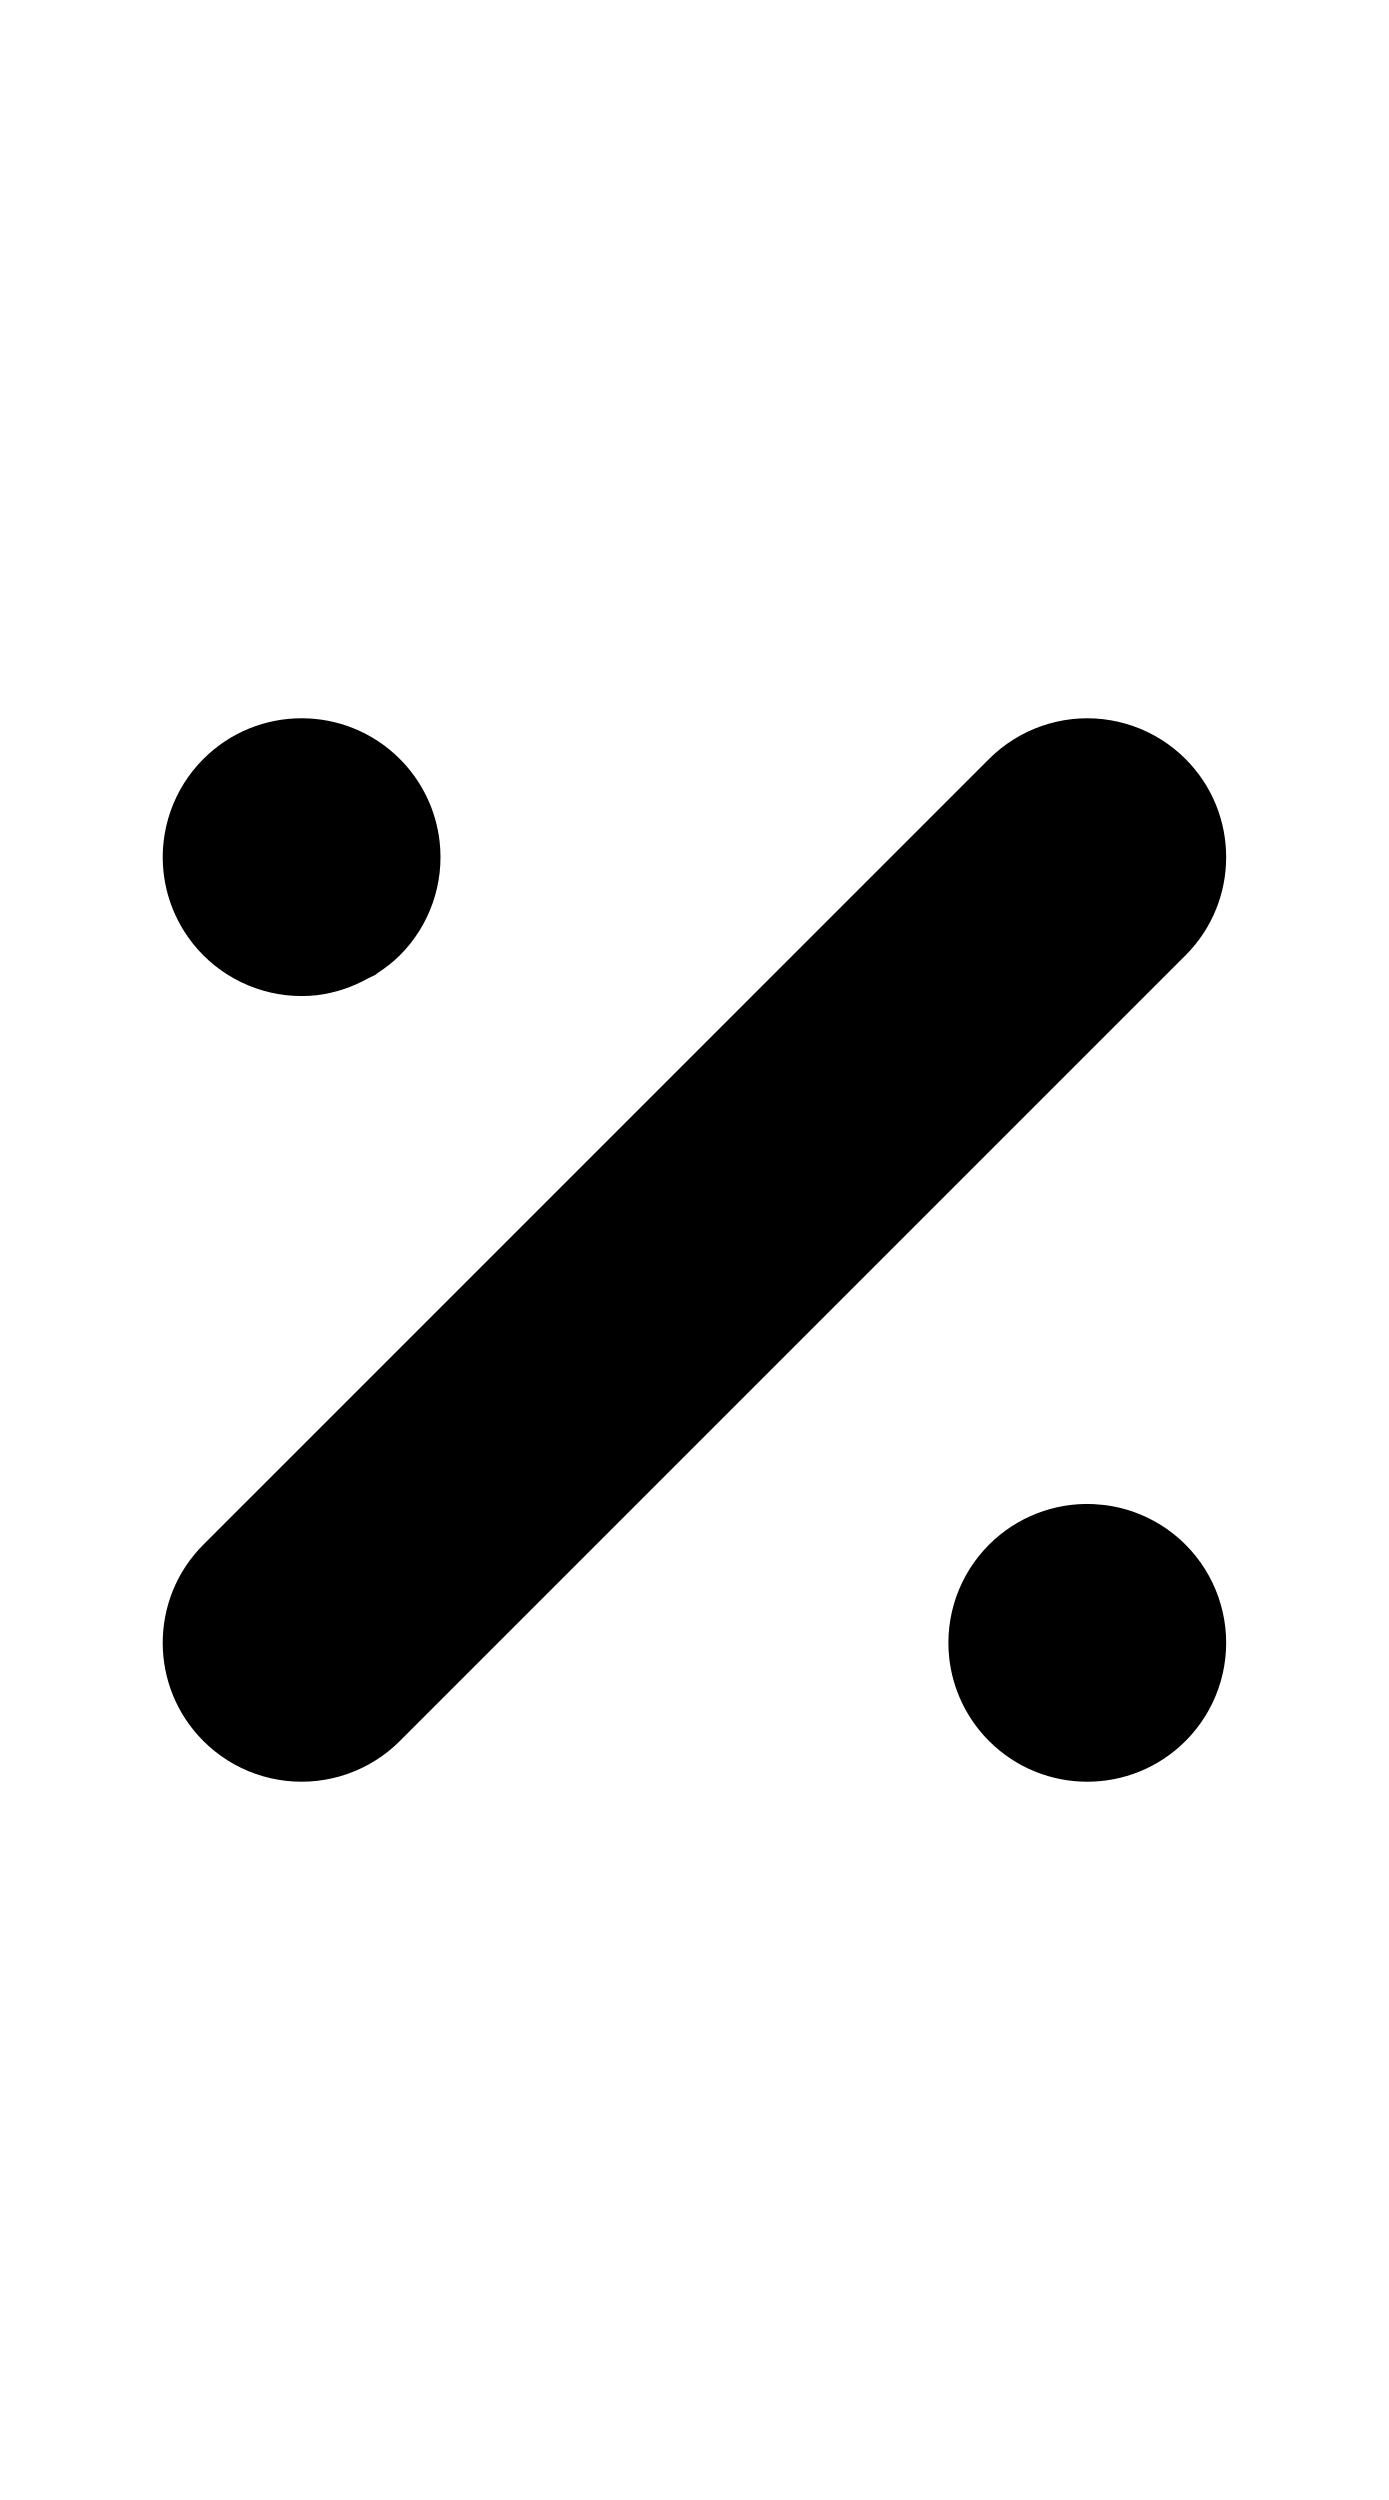
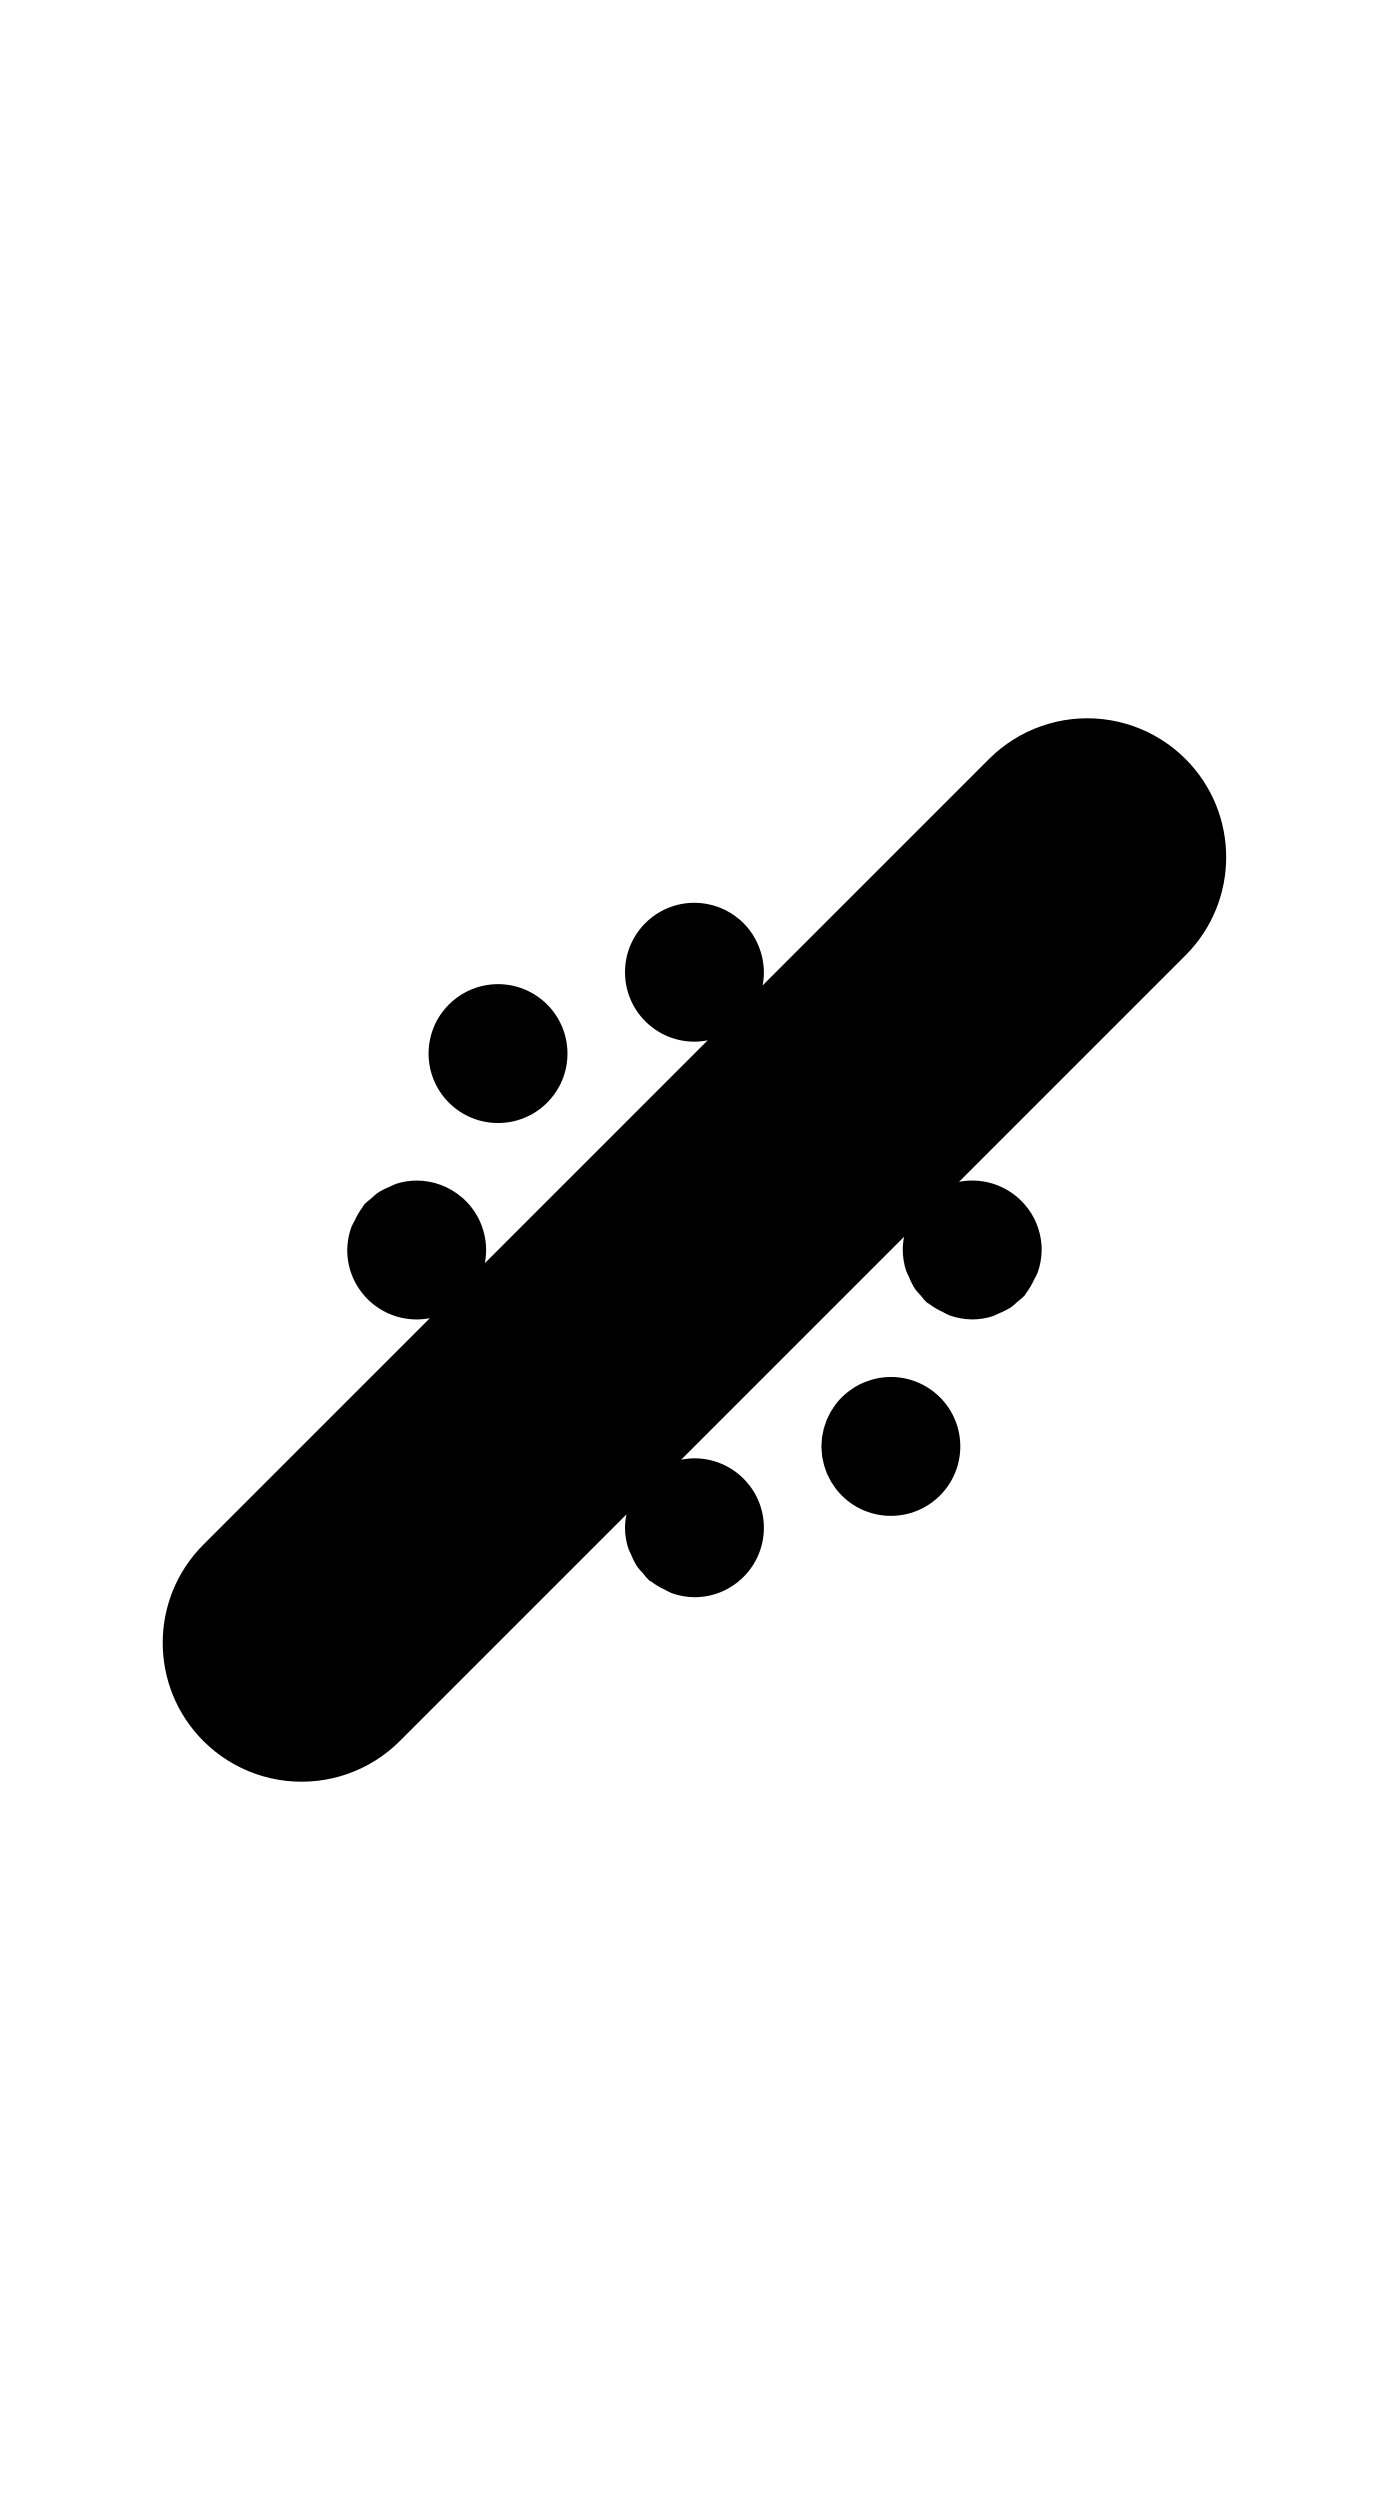
- <svg xmlns="http://www.w3.org/2000/svg" width="500" height="900">
-   <path d="M73.222 273.222a50 50 0 0 0-11.837 18.841 50 50 0 0 0-2.491 10.916 50 50 0 0 0 7.348 32.2 50 50 0 0 0 6.98 8.754 50 50 0 0 0 8.755 6.98 50 50 0 0 0 21.003 7.351 50 50 0 0 0 11.196-.001 50 50 0 0 0 18.39-6.09 50 50 0 0 0 2.614-1.257 50 50 0 0 0 .001-.001 50 50 0 0 0 .885-.707 50 50 0 0 0 7.868-6.274 50 50 0 0 0 6.98-8.753 50 50 0 0 0 7.349-21.005 50 50 0 0 0 0-11.195 50 50 0 0 0 .001-.001 50 50 0 0 0-14.329-29.755l-.001-.005a50 50 0 0 0-70.71.002 50 50 0 0 0 0 .001l-.002-.001zm282.844 282.844a50 50 0 0 0-14.33 40.954 50 50 0 0 0 14.329 29.755l.001.005a50 50 0 0 0 70.71-.002 50 50 0 0 0 0-.001l.002.001a50 50 0 0 0 11.837-18.841 50 50 0 0 0 2.491-10.916 50 50 0 0 0-14.328-40.954 50 50 0 0 0-25.097-13.581 50 50 0 0 0-4.074-.68 50 50 0 0 0-.001 0 50 50 0 0 0-1.888-.156 50 50 0 0 0-2.23-.184 50 50 0 0 0-37.422 14.6zm29.758-297.173a50 50 0 0 0-21.004 7.35 50 50 0 0 0-8.752 6.98h-.002L73.225 556.064l-.002.002h-.002a50 50 0 0 0 .002 70.71 50 50 0 0 0 0 .001 50 50 0 0 0 18.84 11.838 50 50 0 0 0 10.916 2.49 50 50 0 0 0 40.953-14.328h.002l282.841-282.841.002-.002h.002a50 50 0 0 0-.002-70.71 50 50 0 0 0 0-.001 50 50 0 0 0-18.84-11.838 50 50 0 0 0-10.916-2.49 50 50 0 0 0-11.197-.002z" />
+ <svg xmlns="http://www.w3.org/2000/svg" width="500" height="900" version="1.1" id="svg4">
+   <defs id="defs4" />
+   <path id="path1" d="M 391.422 258.58 A 50 50 0 0 0 385.824 258.893 A 50 50 0 0 0 364.82 266.242 A 50 50 0 0 0 356.068 273.223 L 356.066 273.223 L 274.545 354.744 A 25 25 0 0 0 275 350 A 25 25 0 0 0 274.744 346.574 A 25 25 0 0 0 274.023 343.217 A 25 25 0 0 0 273.85 342.658 A 25 25 0 0 0 271.162 336.771 A 25 25 0 0 0 270.891 336.322 A 25 25 0 0 0 266.418 331.162 A 25 25 0 0 0 266.371 331.107 A 25 25 0 0 0 266.279 331.053 A 25 25 0 0 0 258.768 326.594 A 25 25 0 0 0 258.67 326.564 A 25 25 0 0 0 250 325 A 25 25 0 0 0 225 350 A 25 25 0 0 0 250 375 A 25 25 0 0 0 254.785 374.504 L 174.547 454.742 A 25 25 0 0 0 175 450 A 25 25 0 0 0 174.82 447.035 A 25 25 0 0 0 174.799 446.885 A 25 25 0 0 0 174.291 444.115 A 25 25 0 0 0 174.227 443.865 A 25 25 0 0 0 173.41 441.248 A 25 25 0 0 0 173.311 440.992 A 25 25 0 0 0 172.197 438.518 A 25 25 0 0 0 172.055 438.246 A 25 25 0 0 0 170.656 435.936 A 25 25 0 0 0 170.492 435.693 A 25 25 0 0 0 168.812 433.549 A 25 25 0 0 0 168.635 433.344 A 25 25 0 0 0 166.682 431.391 A 25 25 0 0 0 166.516 431.238 A 25 25 0 0 0 166.371 431.105 A 25 25 0 0 0 166.268 431.045 A 25 25 0 0 0 158.768 426.594 A 25 25 0 0 0 158.67 426.564 A 25 25 0 0 0 150 425 A 25 25 0 0 0 142.617 426.168 A 25 25 0 0 0 140.352 427.203 A 25 25 0 0 0 135.908 429.467 A 25 25 0 0 0 133.686 431.395 A 25 25 0 0 0 131.107 433.629 A 25 25 0 0 0 130.605 434.475 A 25 25 0 0 0 127.725 439.33 A 25 25 0 0 0 126.488 441.756 A 25 25 0 0 0 125 450 A 25 25 0 0 0 150 475 A 25 25 0 0 0 154.742 474.547 L 73.225 556.064 L 73.223 556.066 L 73.221 556.066 A 50 50 0 0 0 73.223 626.775 A 50 50 0 0 0 73.223 626.777 A 50 50 0 0 0 92.062 638.615 A 50 50 0 0 0 102.979 641.105 A 50 50 0 0 0 143.932 626.777 L 143.934 626.777 L 225.516 545.195 A 25 25 0 0 0 225 550 A 25 25 0 0 0 226.168 557.383 A 25 25 0 0 0 227.203 559.648 A 25 25 0 0 0 229.467 564.092 A 25 25 0 0 0 231.395 566.314 A 25 25 0 0 0 233.629 568.893 A 25 25 0 0 0 234.475 569.395 A 25 25 0 0 0 239.33 572.275 A 25 25 0 0 0 241.756 573.512 A 25 25 0 0 0 250 575 A 25 25 0 0 0 275 550 A 25 25 0 0 0 250 525 A 25 25 0 0 0 245.215 525.496 L 325.453 445.258 A 25 25 0 0 0 325 450 A 25 25 0 0 0 326.17 457.389 A 25 25 0 0 0 327.191 459.627 A 25 25 0 0 0 329.467 464.092 A 25 25 0 0 0 331.387 466.307 A 25 25 0 0 0 333.629 468.895 A 25 25 0 0 0 334.479 469.398 A 25 25 0 0 0 339.324 472.273 A 25 25 0 0 0 341.756 473.512 A 25 25 0 0 0 350 475 A 25 25 0 0 0 357.383 473.832 A 25 25 0 0 0 359.648 472.797 A 25 25 0 0 0 364.092 470.533 A 25 25 0 0 0 366.314 468.605 A 25 25 0 0 0 368.893 466.371 A 25 25 0 0 0 369.395 465.525 A 25 25 0 0 0 372.275 460.67 A 25 25 0 0 0 373.512 458.244 A 25 25 0 0 0 375 450 A 25 25 0 0 0 350 425 A 25 25 0 0 0 345.258 425.453 L 426.775 343.936 L 426.777 343.934 L 426.779 343.934 A 50 50 0 0 0 426.777 273.225 A 50 50 0 0 0 426.777 273.223 A 50 50 0 0 0 407.938 261.385 A 50 50 0 0 0 397.021 258.895 A 50 50 0 0 0 391.422 258.58 z M 178.729 354.295 A 25 25 0 0 0 175.379 354.596 A 25 25 0 0 0 161.611 361.611 A 25 25 0 0 0 161.611 396.967 A 25 25 0 0 0 196.967 396.967 A 25 25 0 0 0 196.967 361.611 A 25 25 0 0 0 178.729 354.295 z M 320.148 495.719 A 25 25 0 0 0 316.799 496.02 A 25 25 0 0 0 313.961 496.652 A 25 25 0 0 0 313.082 496.938 A 25 25 0 0 0 311.191 497.619 A 25 25 0 0 0 310.24 498.043 A 25 25 0 0 0 309.359 498.436 A 25 25 0 0 0 308.521 498.92 A 25 25 0 0 0 307.627 499.436 A 25 25 0 0 0 305.949 500.576 A 25 25 0 0 0 305.217 501.109 A 25 25 0 0 0 305.211 501.113 A 25 25 0 0 0 303.033 503.033 A 25 25 0 0 0 300.877 505.492 A 25 25 0 0 0 300.85 505.531 A 25 25 0 0 0 300.215 506.482 A 25 25 0 0 0 299.021 508.291 A 25 25 0 0 0 299.02 508.293 A 25 25 0 0 0 298.4 509.549 A 25 25 0 0 0 297.568 511.275 A 25 25 0 0 0 297.109 512.629 A 25 25 0 0 0 296.525 514.428 A 25 25 0 0 0 296.525 514.43 A 25 25 0 0 0 296.242 515.852 A 25 25 0 0 0 295.924 517.447 A 25 25 0 0 0 295.908 517.686 A 25 25 0 0 0 295.811 519.199 A 25 25 0 0 0 295.711 520.711 A 25 25 0 0 0 295.729 520.992 A 25 25 0 0 0 295.828 522.521 A 25 25 0 0 0 295.988 524.301 A 25 25 0 0 0 296.018 524.621 A 25 25 0 0 0 296.336 526.045 A 25 25 0 0 0 296.645 527.422 A 25 25 0 0 0 296.645 527.426 A 25 25 0 0 0 297.24 529.18 A 25 25 0 0 0 297.695 530.445 A 25 25 0 0 0 298.586 532.25 A 25 25 0 0 0 299.125 533.309 A 25 25 0 0 0 300.344 535.131 A 25 25 0 0 0 300.92 535.979 A 25 25 0 0 0 303.033 538.389 A 25 25 0 0 0 338.389 538.389 A 25 25 0 0 0 338.389 503.033 A 25 25 0 0 0 320.148 495.719 z " />
</svg>
